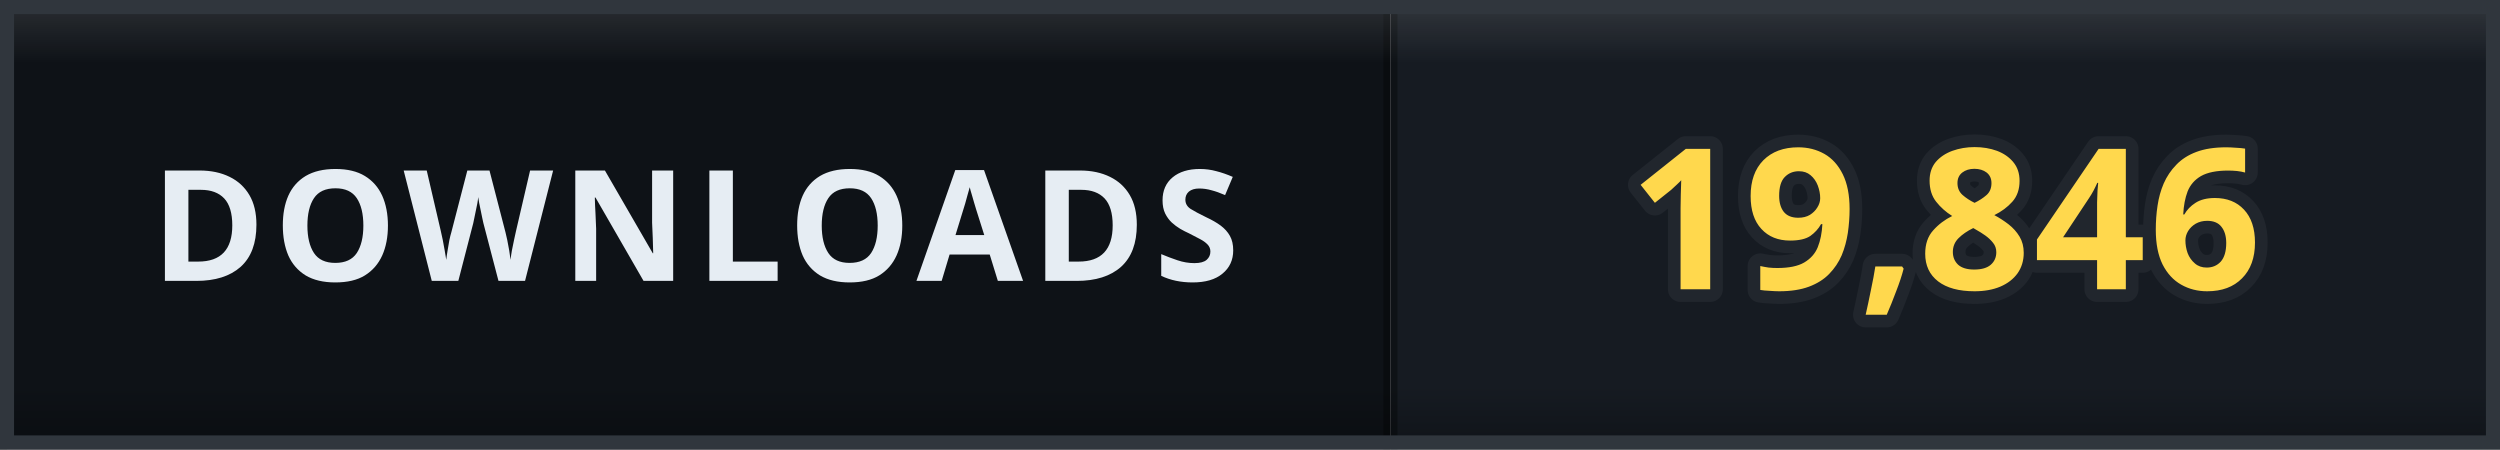
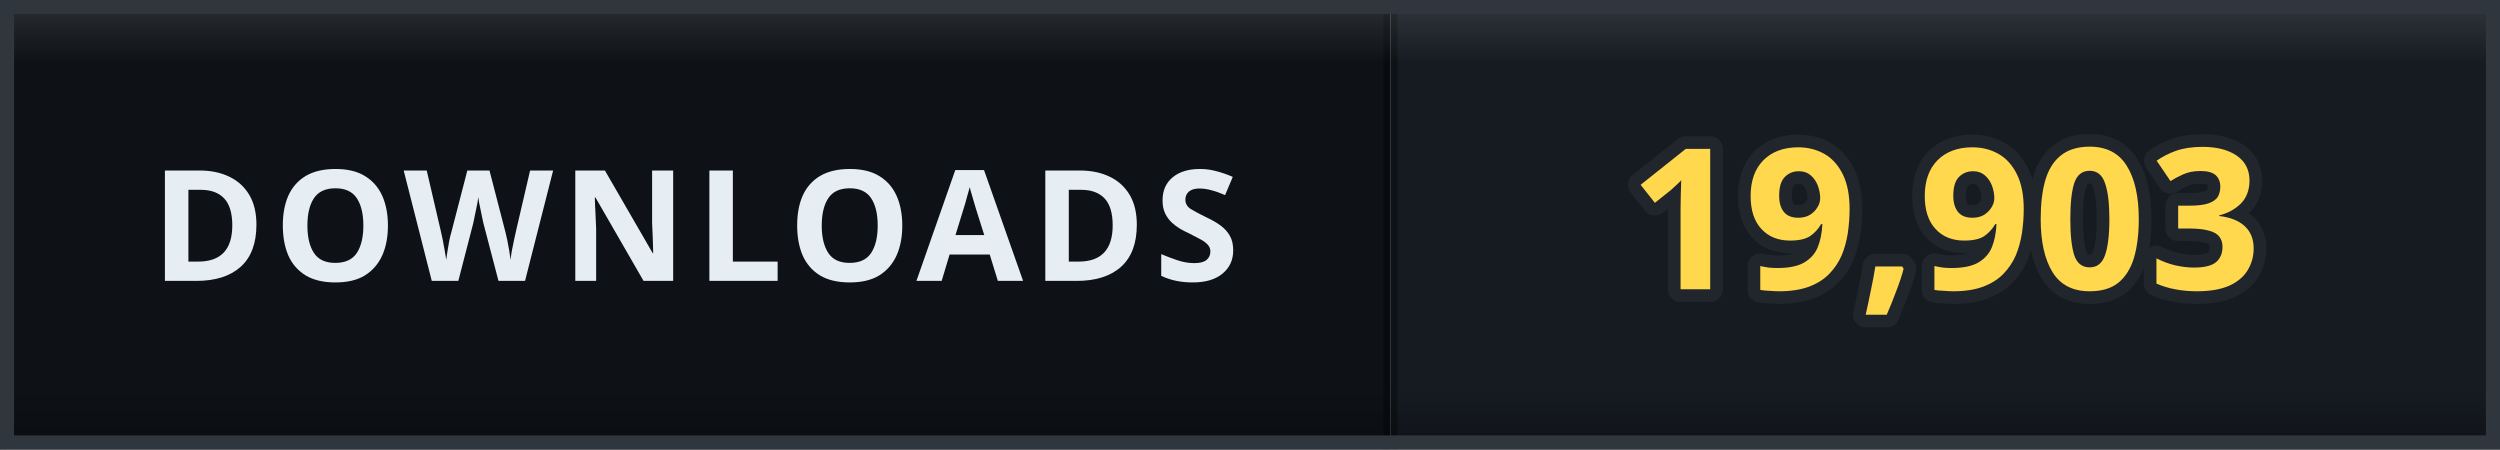
- <svg xmlns="http://www.w3.org/2000/svg" width="178" height="32" viewBox="0 0 178 32" role="img" aria-label="DOWNLOADS: 19,846">
+ <svg xmlns="http://www.w3.org/2000/svg" width="178" height="32" viewBox="0 0 178 32" role="img" aria-label="DOWNLOADS: 19,903">
  <defs>
    <clipPath id="clip">
      <rect width="178" height="32" rx="0" />
    </clipPath>
    <linearGradient id="bevel" x1="0" y1="0" x2="0" y2="1">
      <stop offset="0" stop-color="#ffffff" stop-opacity="0.12" />
      <stop offset="0.14" stop-color="#ffffff" stop-opacity="0" />
      <stop offset="0.86" stop-color="#000000" stop-opacity="0" />
      <stop offset="1" stop-color="#000000" stop-opacity="0.28" />
    </linearGradient>
  </defs>
  <g clip-path="url(#clip)">
    <rect width="0" height="32" fill="#161b22" />
    <rect x="0" width="99" height="32" fill="#0e1217" />
    <rect x="99" width="79" height="32" fill="#161b22" />
    <rect x="-0.5" width="1" height="32" fill="#000000" opacity="0.35" />
    <rect x="98.5" width="1" height="32" fill="#000000" opacity="0.35" />
    <text x="49.5" y="20" font-family="Verdana, 'Segoe UI', sans-serif" font-size="11" font-weight="700" letter-spacing="0.6" fill="#e6edf3" text-anchor="middle">DOWNLOADS</text>
-     <text x="138.5" y="20.6" font-family="Verdana, 'Segoe UI', sans-serif" font-size="14" font-weight="700" letter-spacing="0.2" fill="#ffd84d" stroke="#21262d" stroke-width="1.8" stroke-linejoin="round" paint-order="stroke" text-anchor="middle">19,846</text>
+     <text x="138.5" y="20.6" font-family="Verdana, 'Segoe UI', sans-serif" font-size="14" font-weight="700" letter-spacing="0.2" fill="#ffd84d" stroke="#21262d" stroke-width="1.8" stroke-linejoin="round" paint-order="stroke" text-anchor="middle">19,903</text>
    <rect width="178" height="32" rx="0" fill="url(#bevel)" />
  </g>
  <rect x="0.5" y="0.5" width="177" height="31" rx="0" fill="none" stroke="#30363d" />
</svg>
